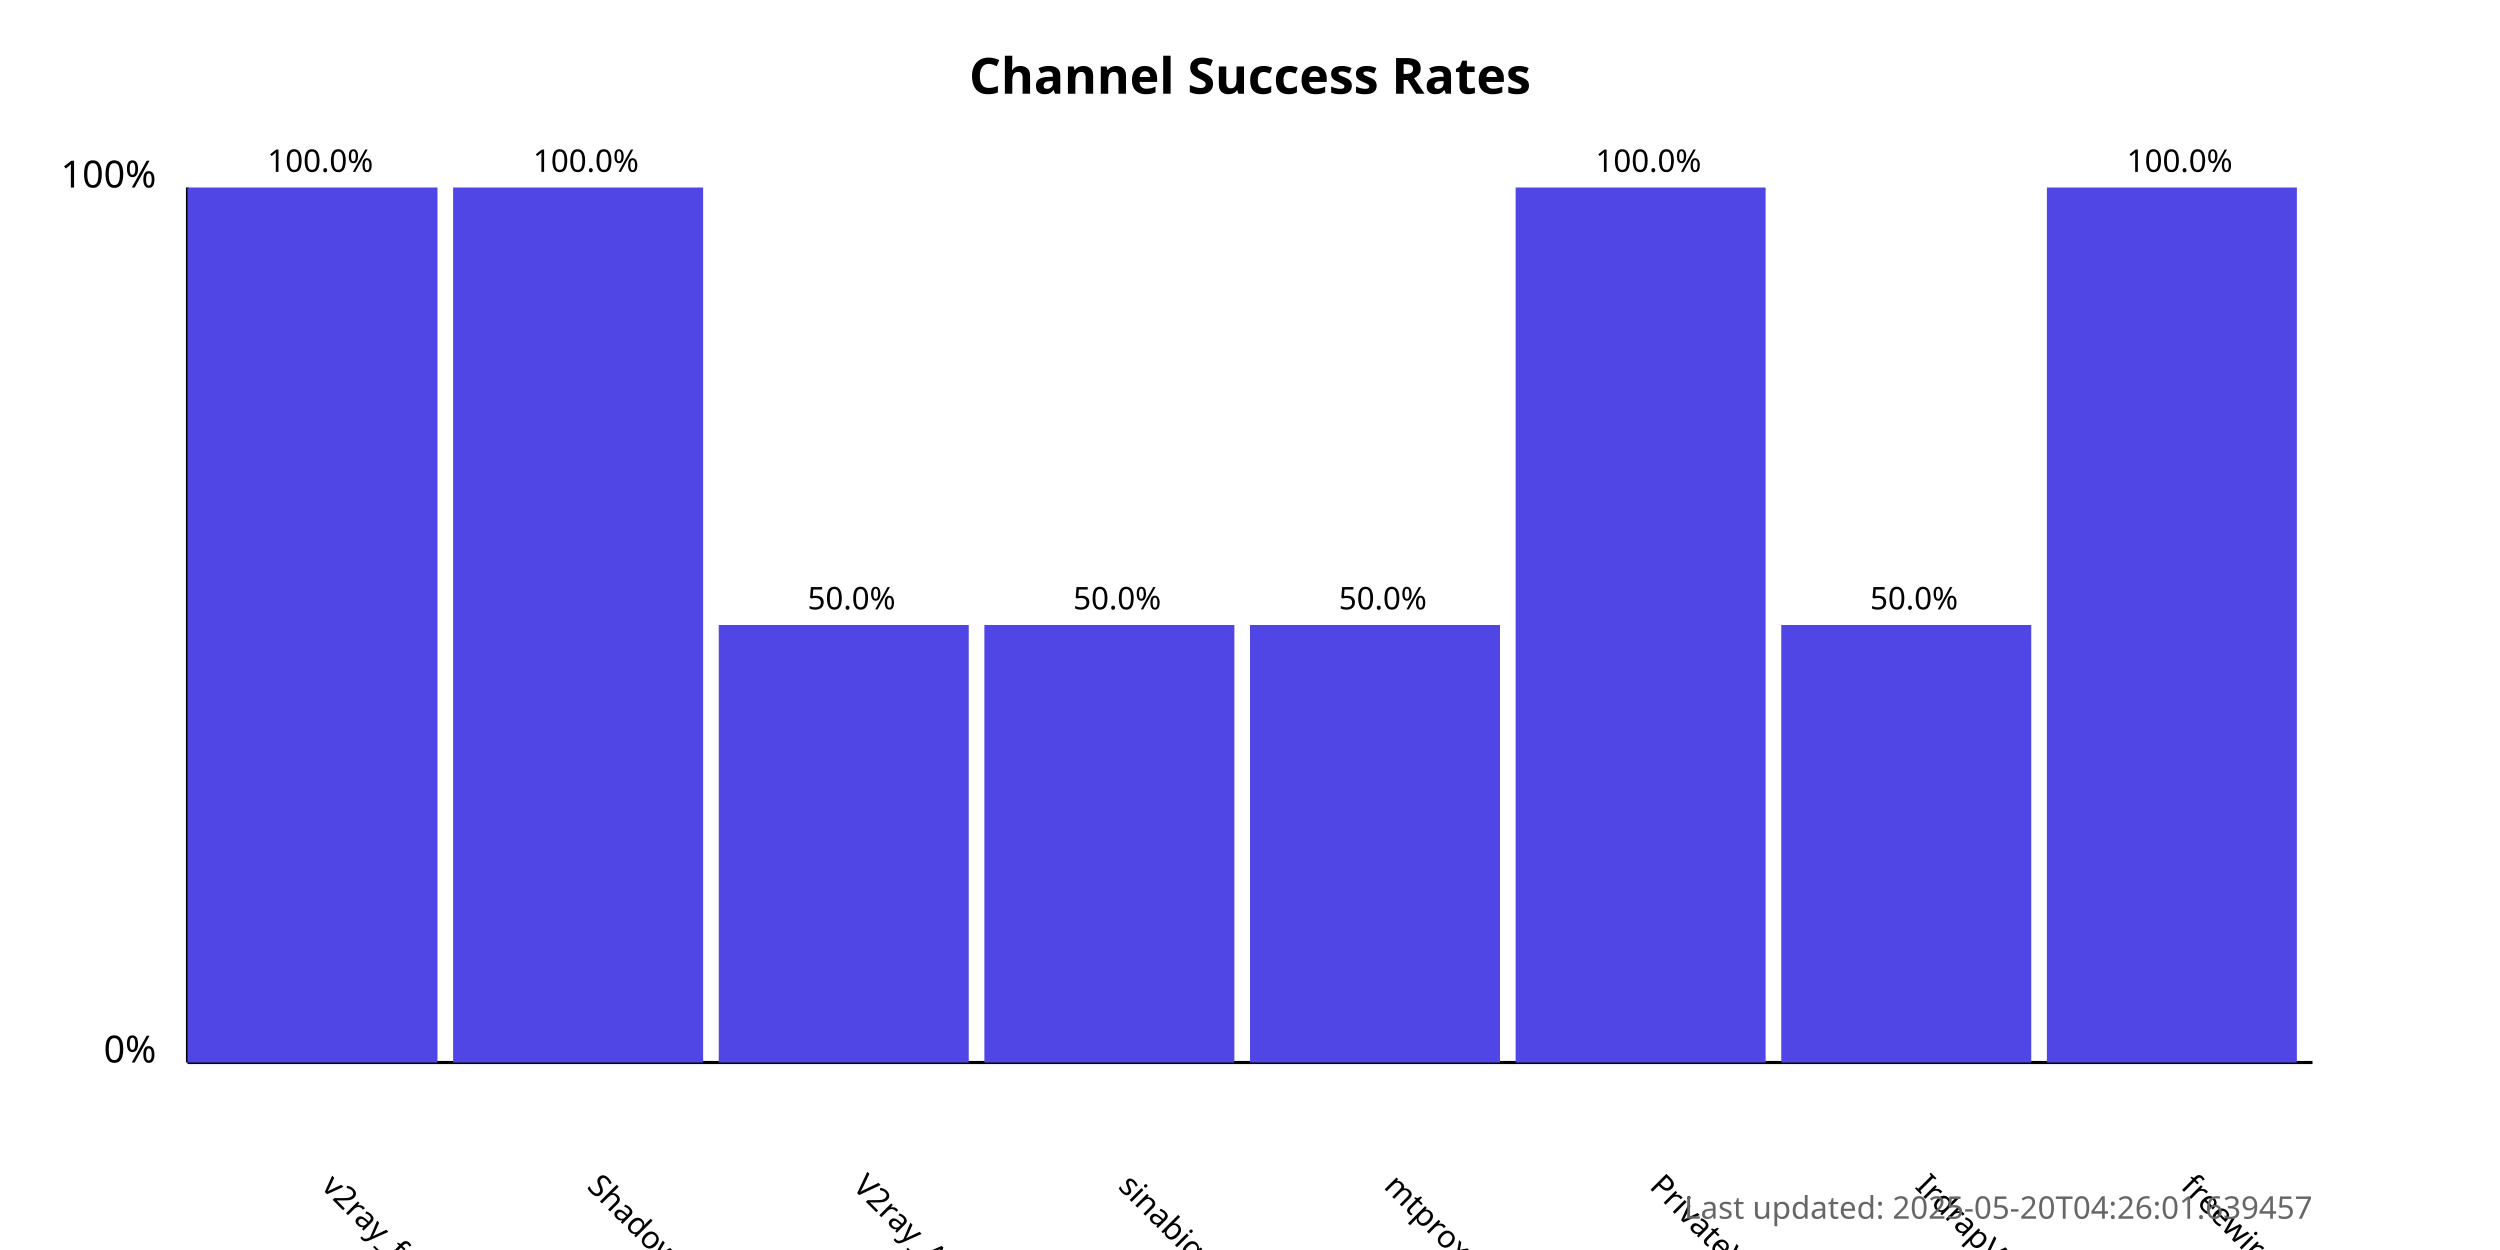
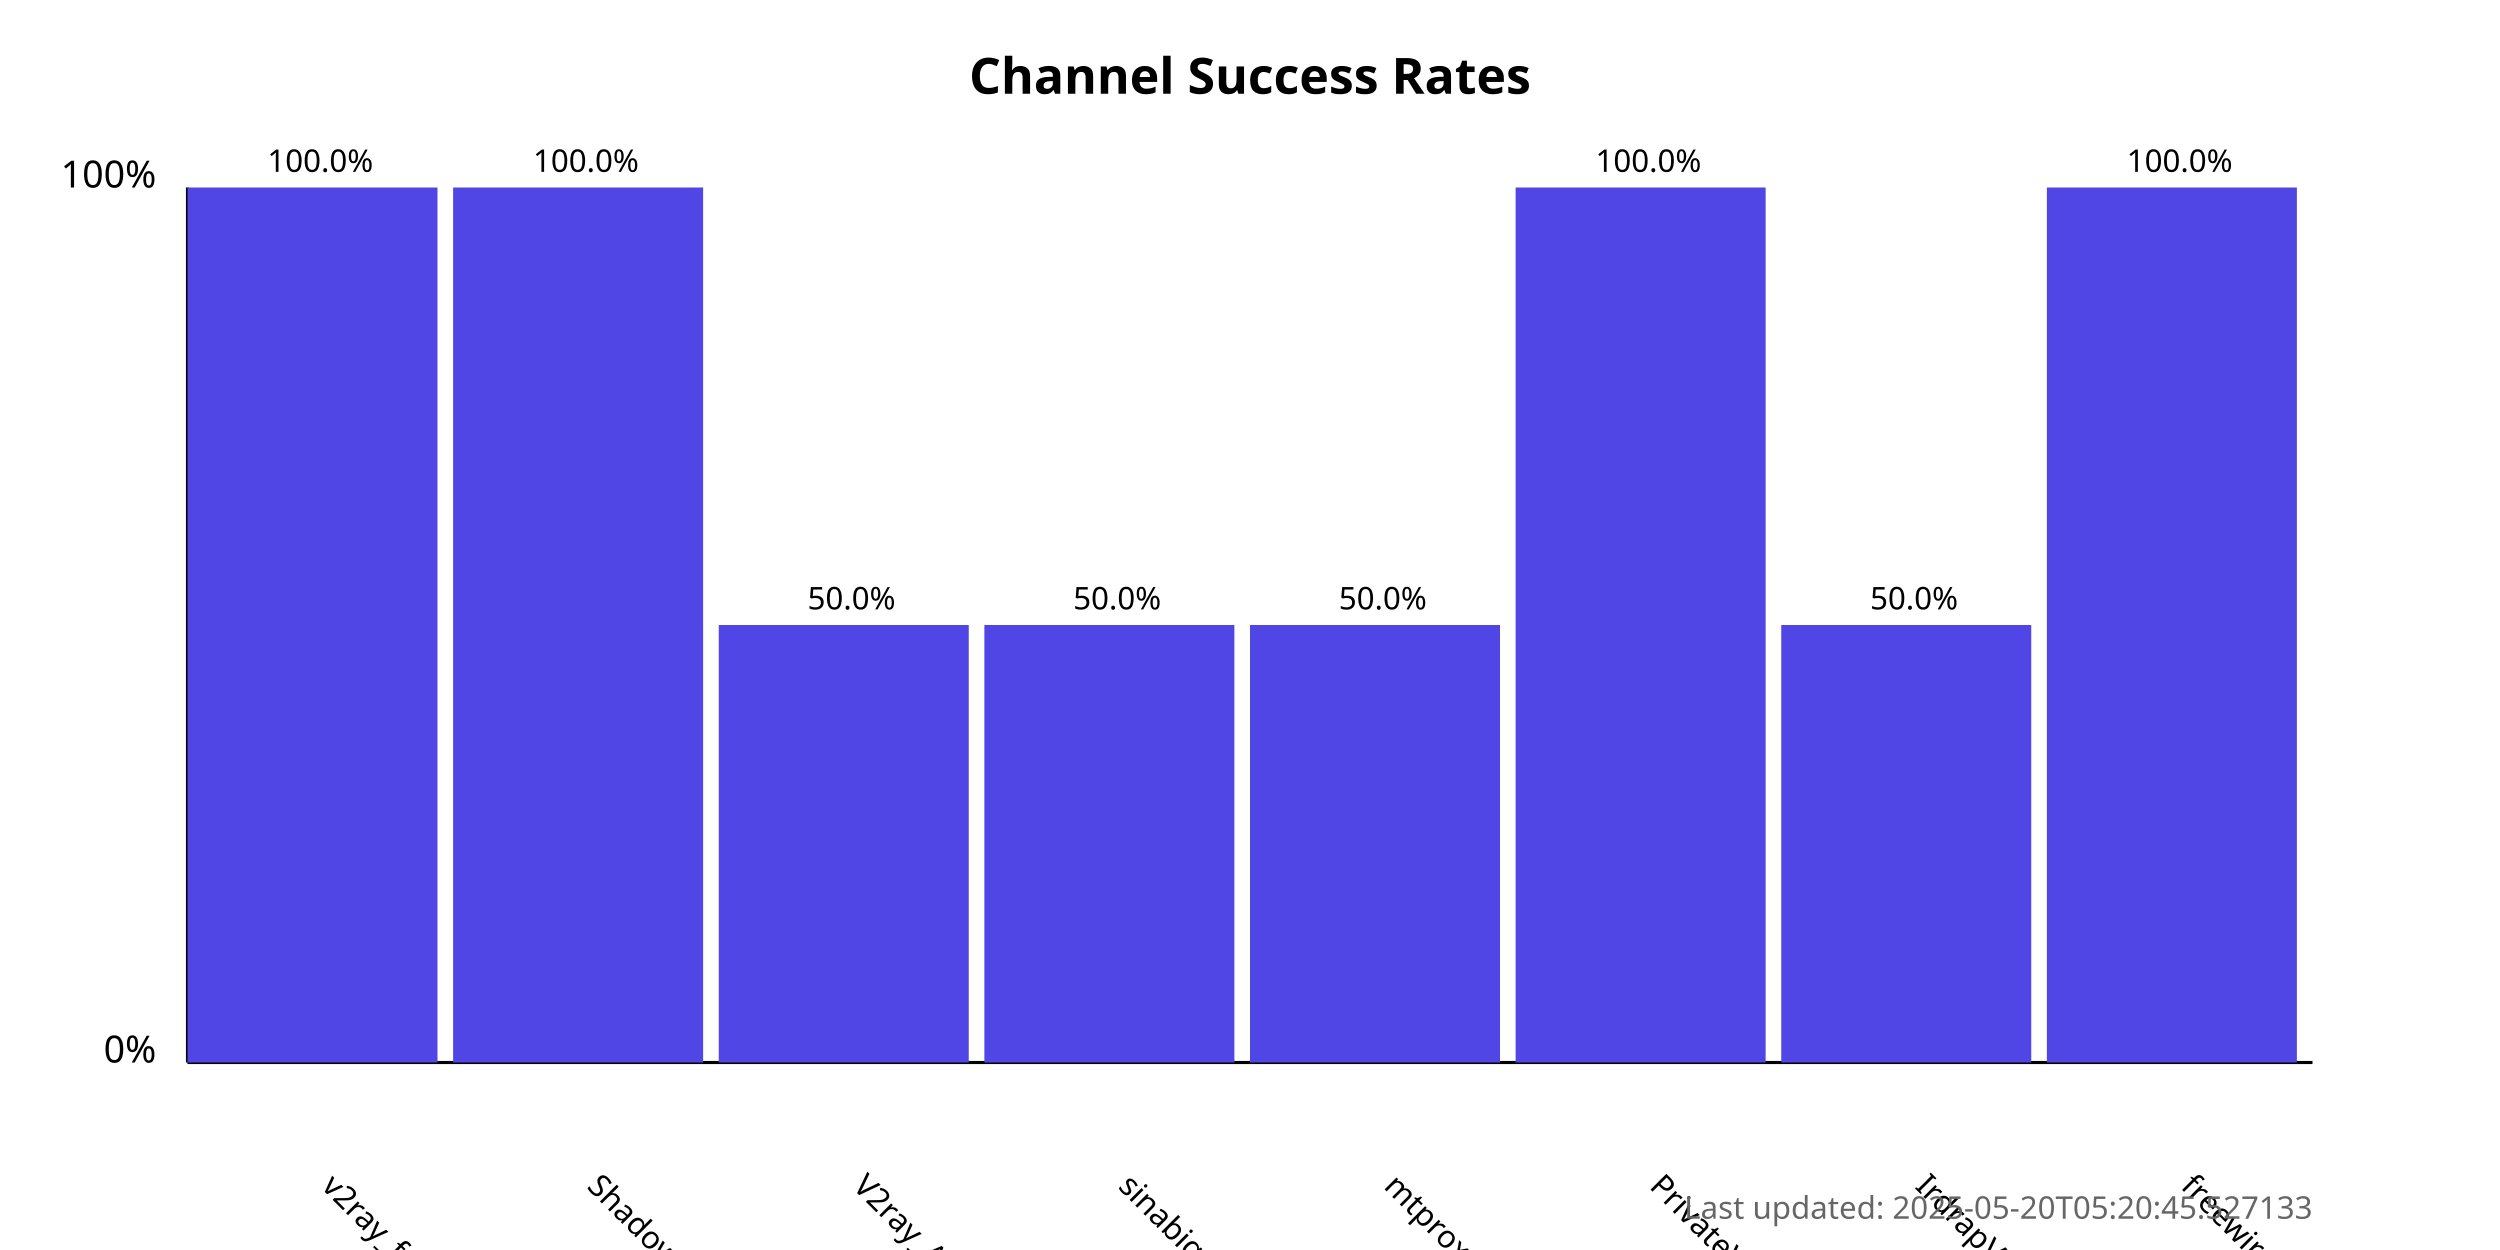
<svg xmlns="http://www.w3.org/2000/svg" width="800" height="400">
  <style>
            .chart-title { font: bold 16px sans-serif; }
            .axis-label { font: 12px sans-serif; }
            .tick-label { font: 10px sans-serif; }
            .bar { fill: #4f46e5; }
            .bar:hover { fill: #6366f1; }
            .timestamp { font: 10px sans-serif; fill: #666; }
        </style>
  <text x="400.0" y="30" text-anchor="middle" class="chart-title">
            Channel Success Rates
        </text>
  <line x1="60" y1="340" x2="60" y2="60" stroke="black" stroke-width="1" />
  <line x1="60" y1="340" x2="740" y2="340" stroke="black" stroke-width="1" />
  <text x="50" y="340" text-anchor="end" class="axis-label">0%</text>
  <text x="50" y="60" text-anchor="end" class="axis-label">100%</text>
  <g>
    <rect x="60" y="60.0" width="80.0" height="280.0" class="bar" />
    <text x="102.5" y="380" transform="rotate(45, 102.5, 380)" text-anchor="start" class="tick-label">
                v2ray_free_conf
            </text>
    <text x="102.5" y="55.0" text-anchor="middle" class="tick-label">
                100.0%
            </text>
  </g>
  <g>
    <rect x="145.0" y="60.0" width="80.0" height="280.0" class="bar" />
    <text x="187.5" y="380" transform="rotate(45, 187.5, 380)" text-anchor="start" class="tick-label">
                ShadowProxy66
            </text>
    <text x="187.5" y="55.0" text-anchor="middle" class="tick-label">
                100.0%
            </text>
  </g>
  <g>
    <rect x="230.0" y="200.0" width="80.0" height="140.0" class="bar" />
    <text x="272.5" y="380" transform="rotate(45, 272.5, 380)" text-anchor="start" class="tick-label">
                V2ray_Alpha
            </text>
    <text x="272.5" y="195.0" text-anchor="middle" class="tick-label">
                50.0%
            </text>
  </g>
  <g>
    <rect x="315.0" y="200.0" width="80.0" height="140.0" class="bar" />
    <text x="357.5" y="380" transform="rotate(45, 357.5, 380)" text-anchor="start" class="tick-label">
                sinabigo
            </text>
    <text x="357.5" y="195.0" text-anchor="middle" class="tick-label">
                50.0%
            </text>
  </g>
  <g>
    <rect x="400.0" y="200.0" width="80.0" height="140.0" class="bar" />
    <text x="442.5" y="380" transform="rotate(45, 442.5, 380)" text-anchor="start" class="tick-label">
                mtproxy_lists
            </text>
    <text x="442.5" y="195.0" text-anchor="middle" class="tick-label">
                50.0%
            </text>
  </g>
  <g>
    <rect x="485.0" y="60.0" width="80.0" height="280.0" class="bar" />
    <text x="527.5" y="380" transform="rotate(45, 527.5, 380)" text-anchor="start" class="tick-label">
                PrivateVPNs
            </text>
    <text x="527.5" y="55.0" text-anchor="middle" class="tick-label">
                100.0%
            </text>
  </g>
  <g>
    <rect x="570.0" y="200.0" width="80.0" height="140.0" class="bar" />
    <text x="612.5" y="380" transform="rotate(45, 612.5, 380)" text-anchor="start" class="tick-label">
                IrdrapVPNnews
            </text>
    <text x="612.5" y="195.0" text-anchor="middle" class="tick-label">
                50.0%
            </text>
  </g>
  <g>
    <rect x="655.0" y="60.0" width="80.0" height="280.0" class="bar" />
    <text x="697.5" y="380" transform="rotate(45, 697.5, 380)" text-anchor="start" class="tick-label">
                freewireguard
            </text>
    <text x="697.5" y="55.0" text-anchor="middle" class="tick-label">
                100.0%
            </text>
  </g>
  <text x="740" y="390" text-anchor="end" class="timestamp">
-             Last updated: 2025-05-20T04:26:01.639457
+             Last updated: 2025-05-20T05:20:45.527133
        </text>
</svg>
